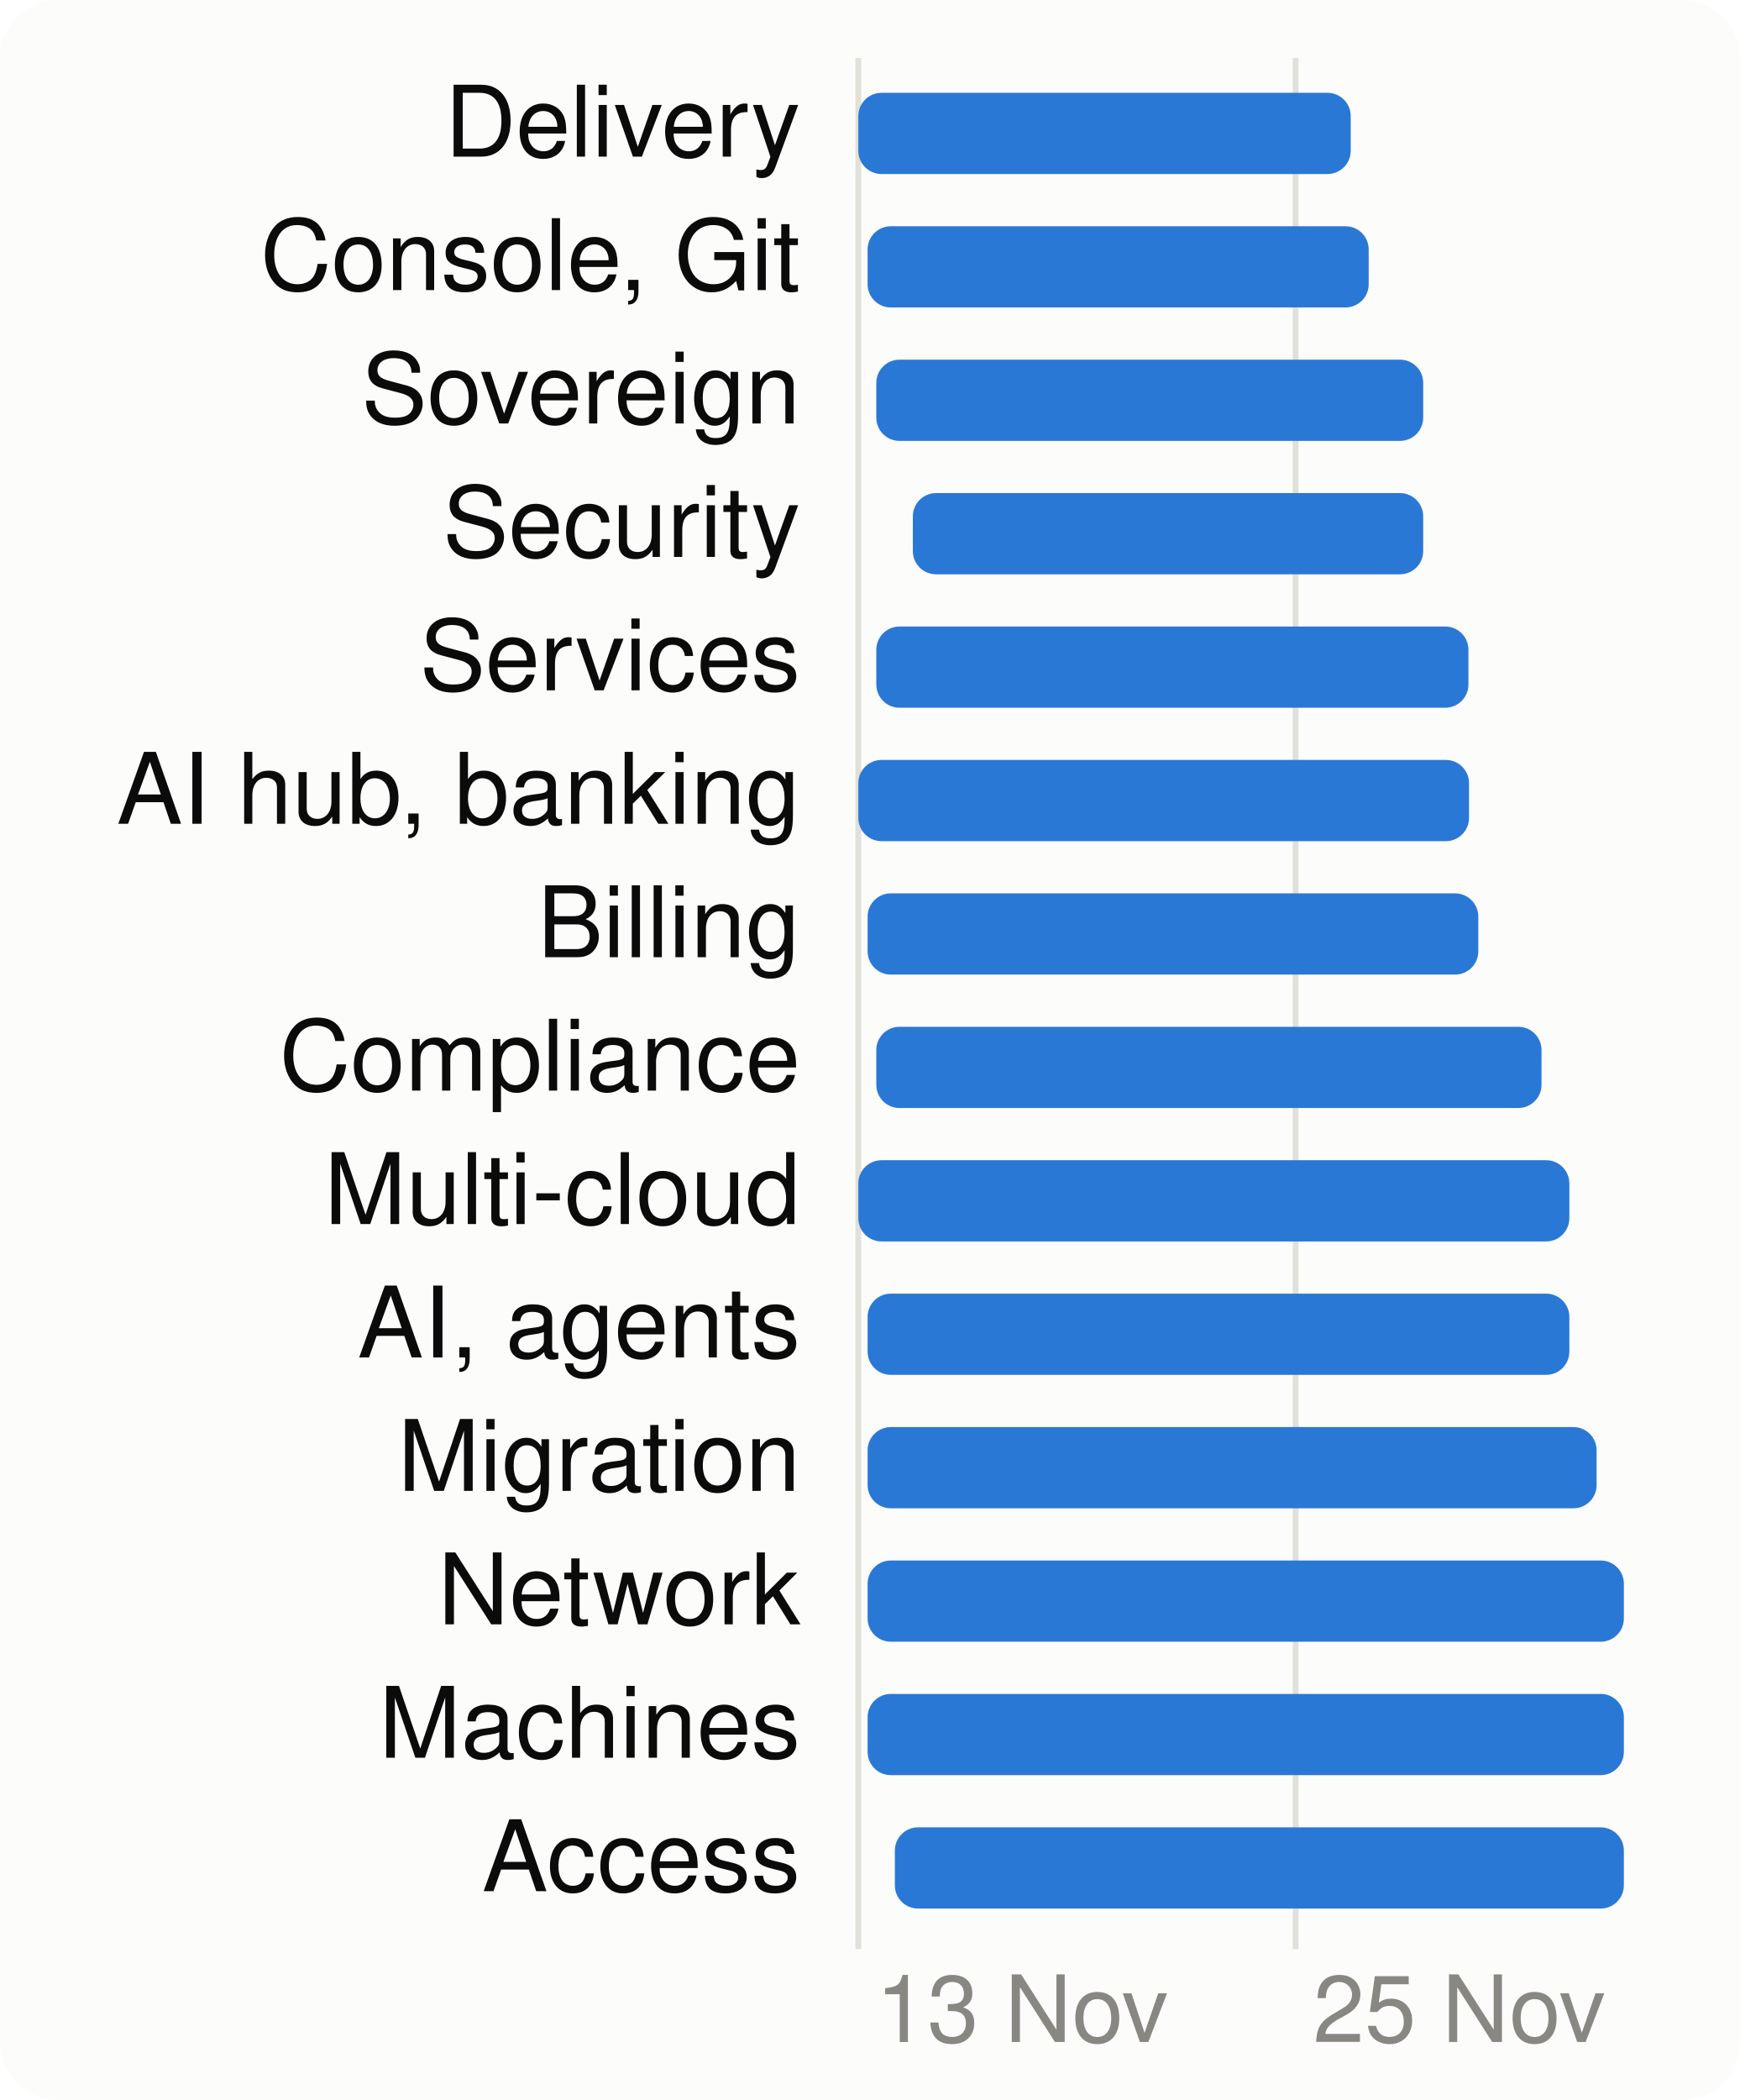
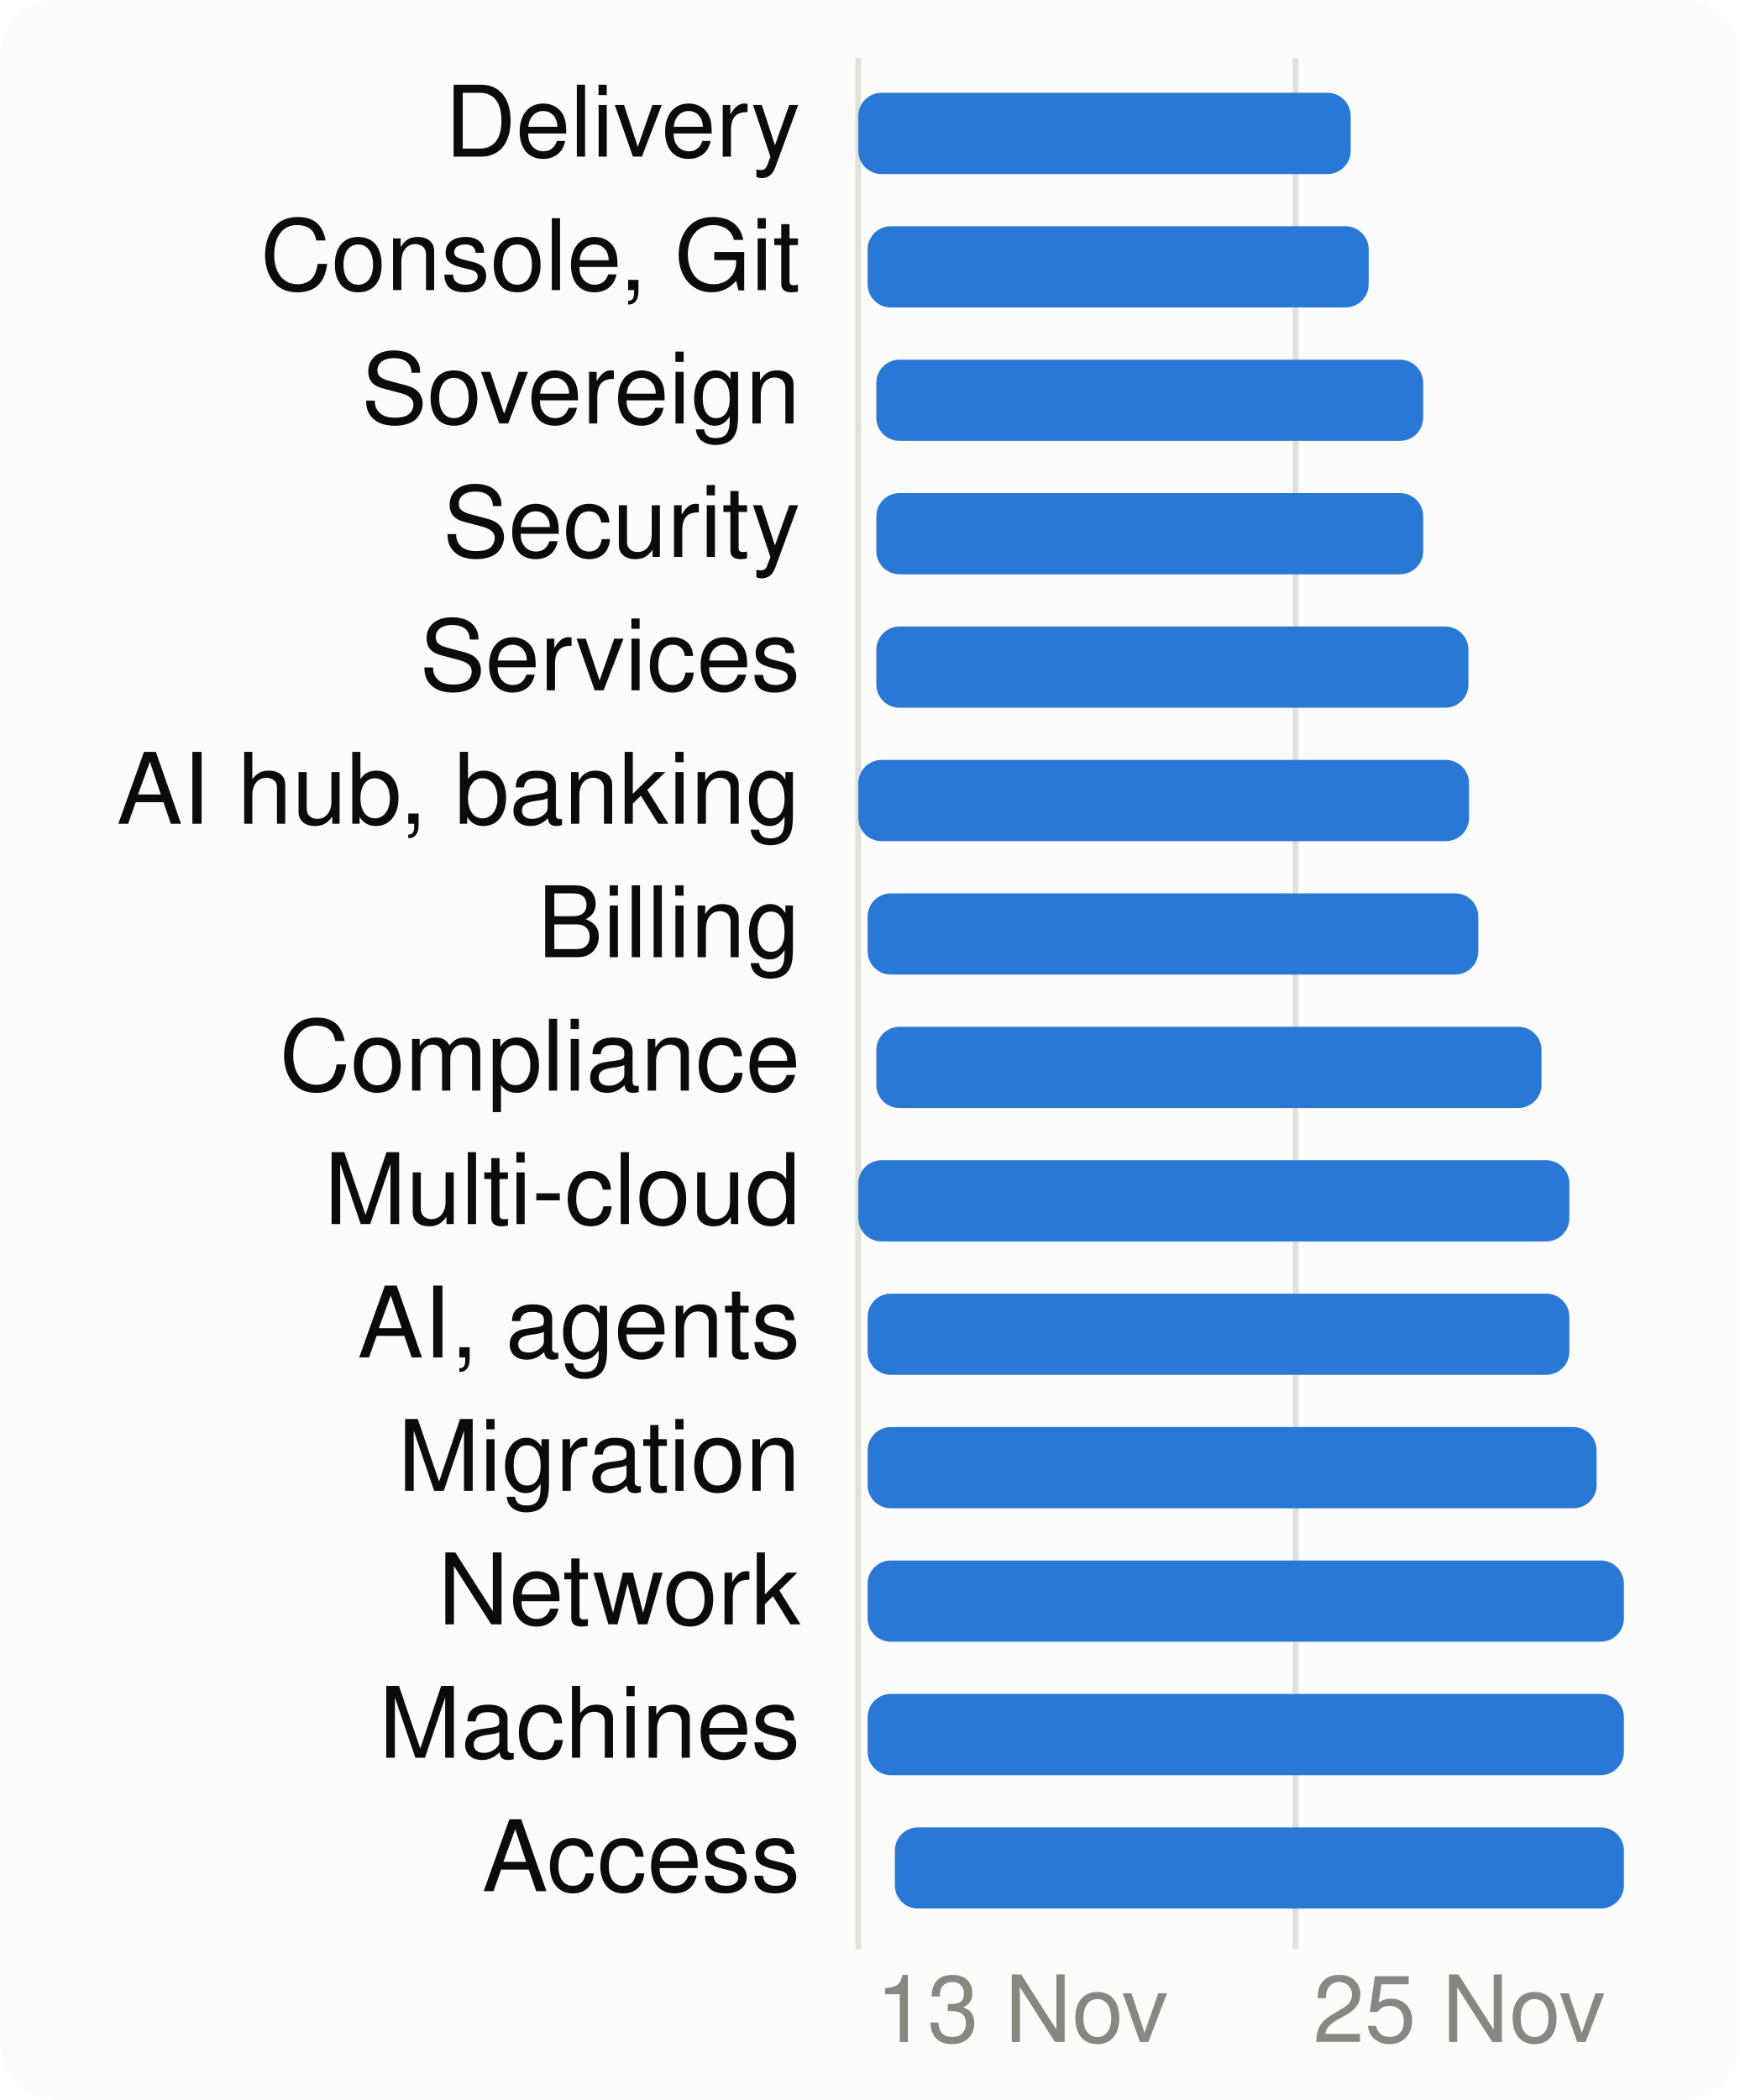
<svg xmlns="http://www.w3.org/2000/svg" viewBox="0 0 300 362" width="300" height="362" font-family="system-ui,-apple-system,Segoe UI,Helvetica,Arial,sans-serif" font-size="18" role="img" aria-label="When each product area is worked on">
  <style>.h{paint-order:stroke;stroke:#fcfcfb;stroke-width:3px;stroke-linejoin:round}.rg{stroke:#fcfcfb}@media (prefers-color-scheme: dark){.bg{fill:#1a1a19}.t1{fill:#f0efec}.t2{fill:#c3c2b7}.gr{stroke:#2c2c2a}.ax{stroke:#383835}.ld{stroke:#383835}.br{stroke:#c3c2b7}.m{stroke:#3987e5}.dp{stroke:#d95926}.v{stroke:#199e70}.i2{stroke:#c3c2b7}.i1{stroke:#f0efec}.f1{fill:#3987e5}.f2{fill:#d95926}.f3{fill:#199e70}.f4{fill:#c98500}.ev{fill:#c3c2b7}.inv{fill:#1a1a19}.done{fill:#cde2fb}.todo{fill:#52514e}.tile{fill:#262624}.h,.rg{stroke:#1a1a19}}</style>
  <rect width="300" height="362" rx="10" class="bg" fill="#fcfcfb" />
  <line x1="148.0" x2="148.0" y1="10" y2="336" class="gr" stroke="#e1e0d9" />
  <text x="151.0" y="352" class="t3" fill="#898781" font-size="16">13 Nov</text>
  <line x1="223.4" x2="223.4" y1="10" y2="336" class="gr" stroke="#e1e0d9" />
  <text x="226.4" y="352" class="t3" fill="#898781" font-size="16">25 Nov</text>
  <text x="138" y="27" text-anchor="end" class="t1" fill="#0b0b0b" font-size="17">Delivery</text>
  <rect x="148.0" y="16" width="84.9" height="14" rx="4" class="f1" fill="#2a78d6" />
  <text x="138" y="50" text-anchor="end" class="t1" fill="#0b0b0b" font-size="17">Console, Git</text>
  <rect x="149.6" y="39" width="86.4" height="14" rx="4" class="f1" fill="#2a78d6" />
  <text x="138" y="73" text-anchor="end" class="t1" fill="#0b0b0b" font-size="17">Sovereign</text>
  <rect x="151.1" y="62" width="94.3" height="14" rx="4" class="f1" fill="#2a78d6" />
  <text x="138" y="96" text-anchor="end" class="t1" fill="#0b0b0b" font-size="17">Security</text>
-   <rect x="157.4" y="85" width="88.0" height="14" rx="4" class="f1" fill="#2a78d6" />
+   <rect x="151.1" y="85" width="94.3" height="14" rx="4" class="f1" fill="#2a78d6" />
  <text x="138" y="119" text-anchor="end" class="t1" fill="#0b0b0b" font-size="17">Services</text>
  <rect x="151.1" y="108" width="102.1" height="14" rx="4" class="f1" fill="#2a78d6" />
  <text x="138" y="142" text-anchor="end" class="t1" fill="#0b0b0b" font-size="17">AI hub, banking</text>
  <rect x="148.0" y="131" width="105.3" height="14" rx="4" class="f1" fill="#2a78d6" />
  <text x="138" y="165" text-anchor="end" class="t1" fill="#0b0b0b" font-size="17">Billing</text>
  <rect x="149.6" y="154" width="105.3" height="14" rx="4" class="f1" fill="#2a78d6" />
  <text x="138" y="188" text-anchor="end" class="t1" fill="#0b0b0b" font-size="17">Compliance</text>
  <rect x="151.1" y="177" width="114.7" height="14" rx="4" class="f1" fill="#2a78d6" />
  <text x="138" y="211" text-anchor="end" class="t1" fill="#0b0b0b" font-size="17">Multi-cloud</text>
  <rect x="148.0" y="200" width="122.6" height="14" rx="4" class="f1" fill="#2a78d6" />
  <text x="138" y="234" text-anchor="end" class="t1" fill="#0b0b0b" font-size="17">AI, agents</text>
  <rect x="149.6" y="223" width="121.0" height="14" rx="4" class="f1" fill="#2a78d6" />
  <text x="138" y="257" text-anchor="end" class="t1" fill="#0b0b0b" font-size="17">Migration</text>
  <rect x="149.6" y="246" width="125.7" height="14" rx="4" class="f1" fill="#2a78d6" />
  <text x="138" y="280" text-anchor="end" class="t1" fill="#0b0b0b" font-size="17">Network</text>
  <rect x="149.6" y="269" width="130.4" height="14" rx="4" class="f1" fill="#2a78d6" />
  <text x="138" y="303" text-anchor="end" class="t1" fill="#0b0b0b" font-size="17">Machines</text>
  <rect x="149.6" y="292" width="130.4" height="14" rx="4" class="f1" fill="#2a78d6" />
  <text x="138" y="326" text-anchor="end" class="t1" fill="#0b0b0b" font-size="17">Access</text>
  <rect x="154.3" y="315" width="125.7" height="14" rx="4" class="f1" fill="#2a78d6" />
</svg>
